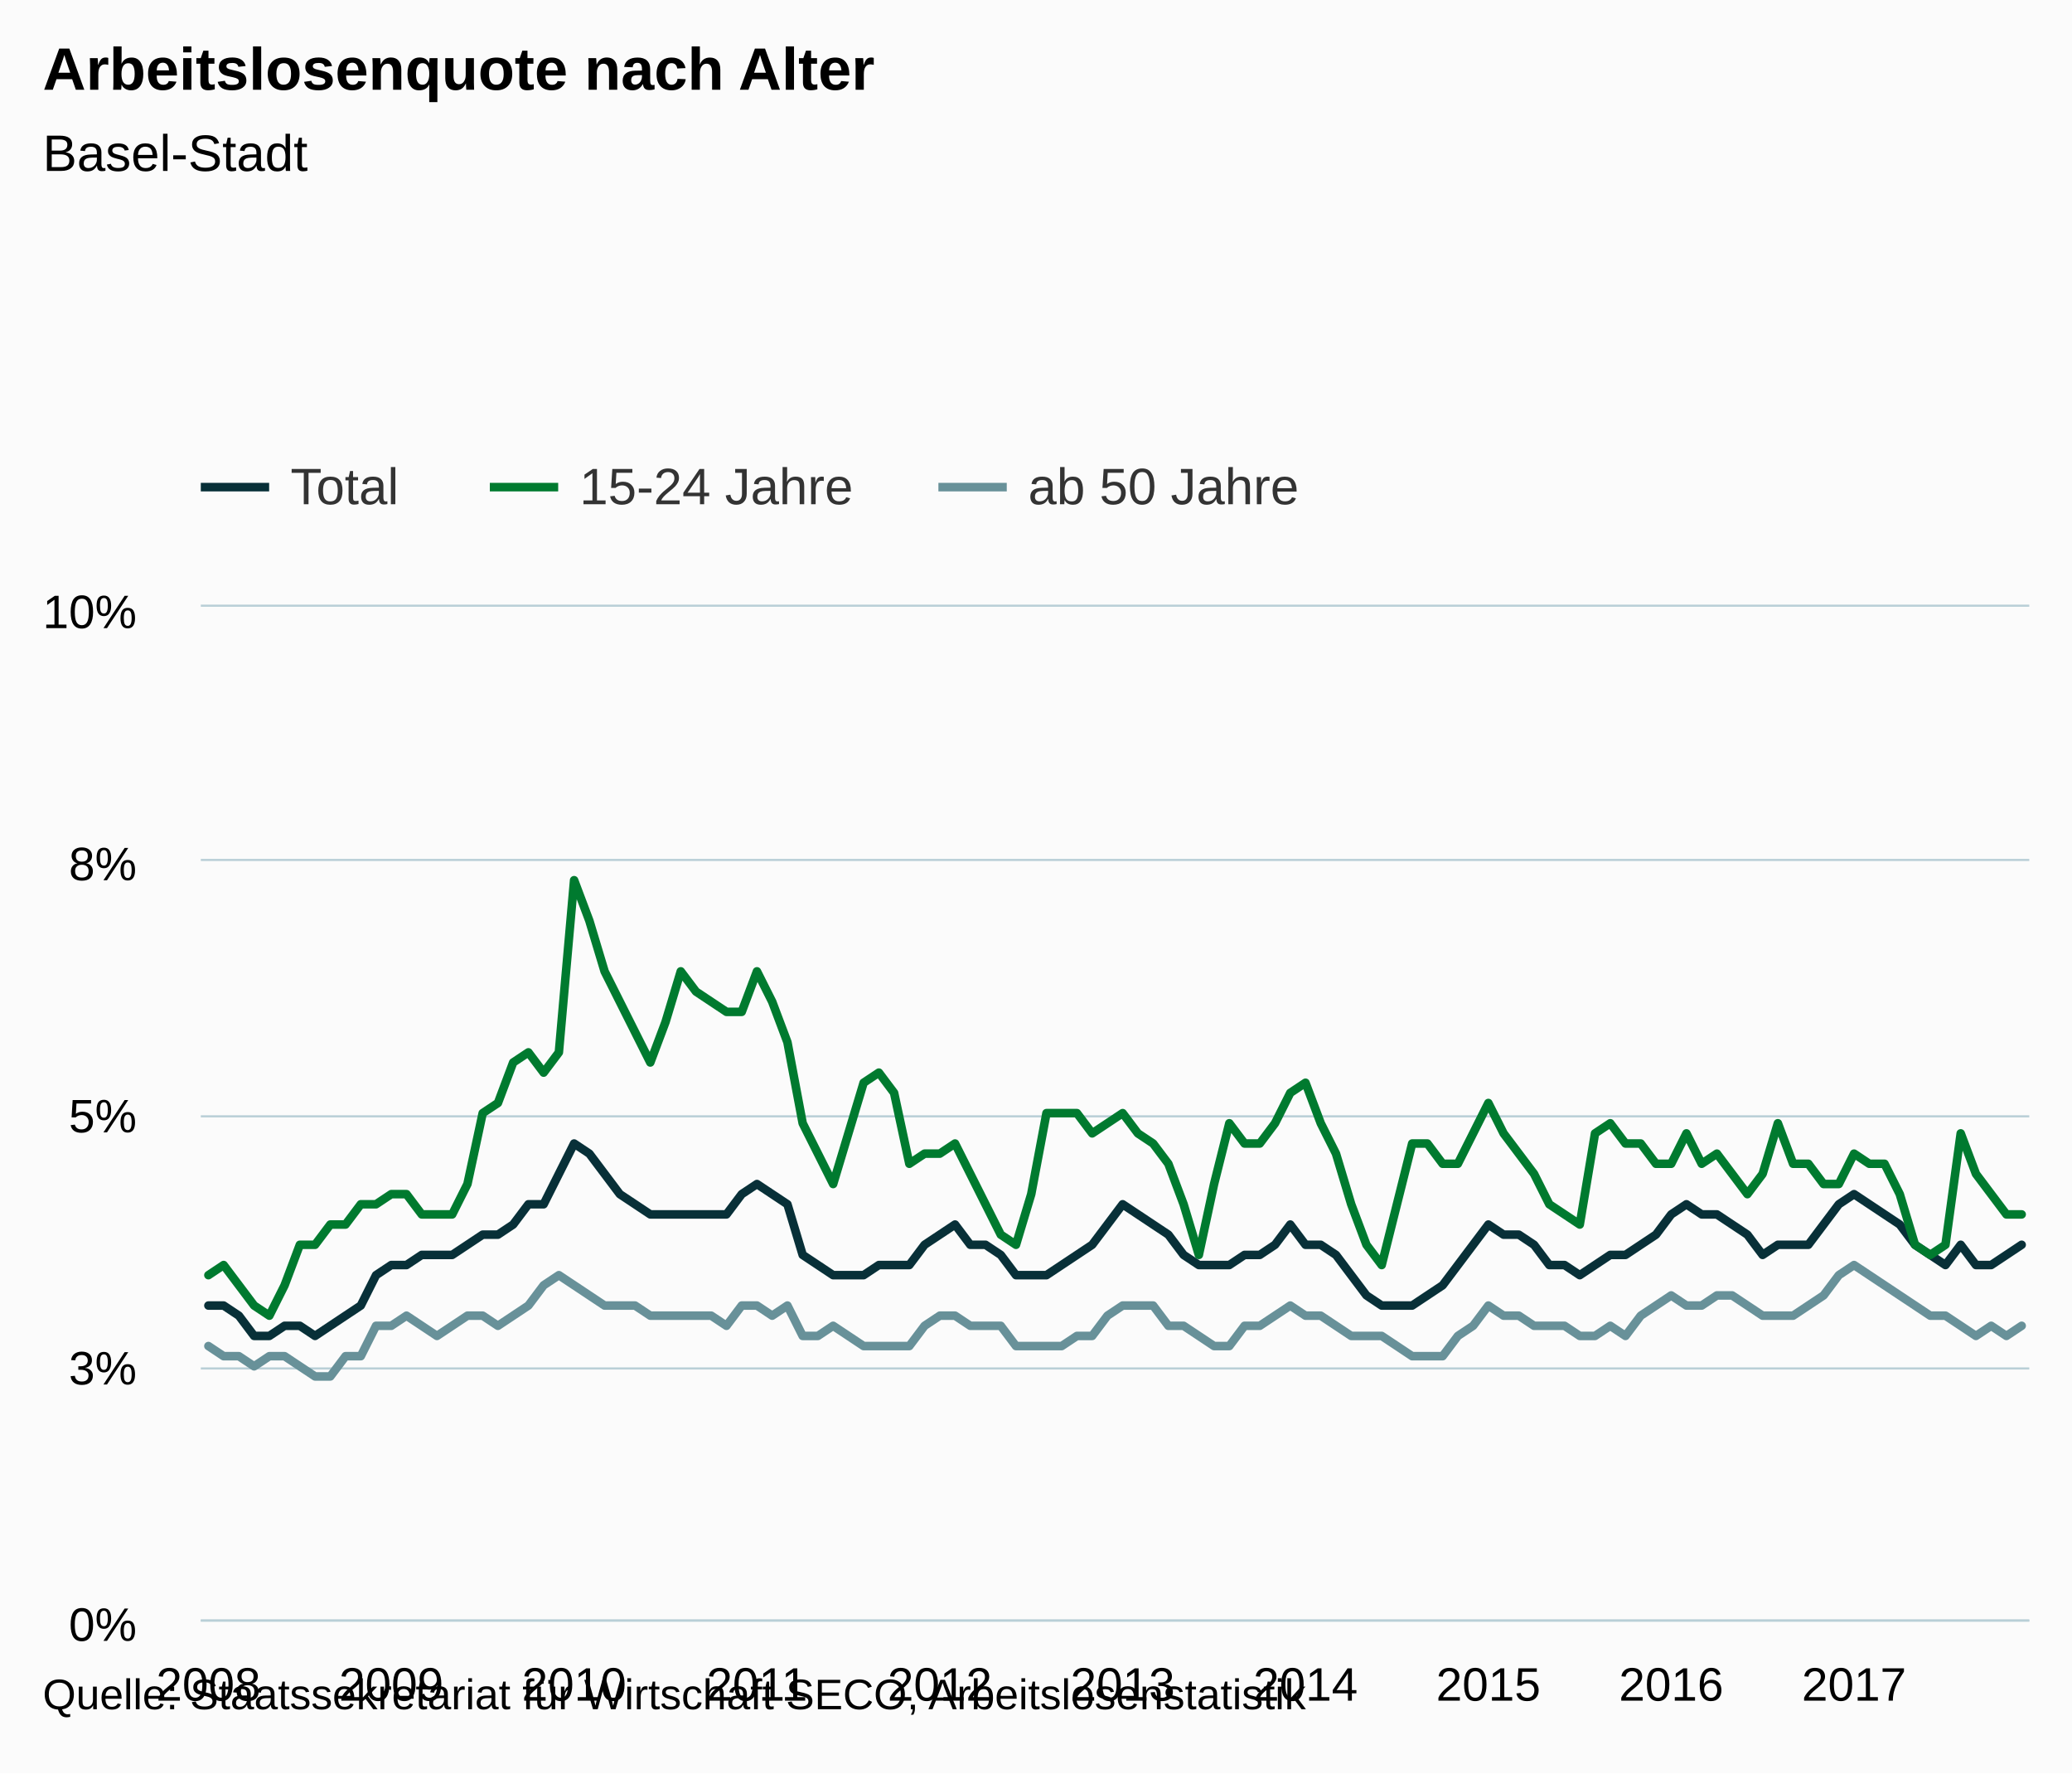
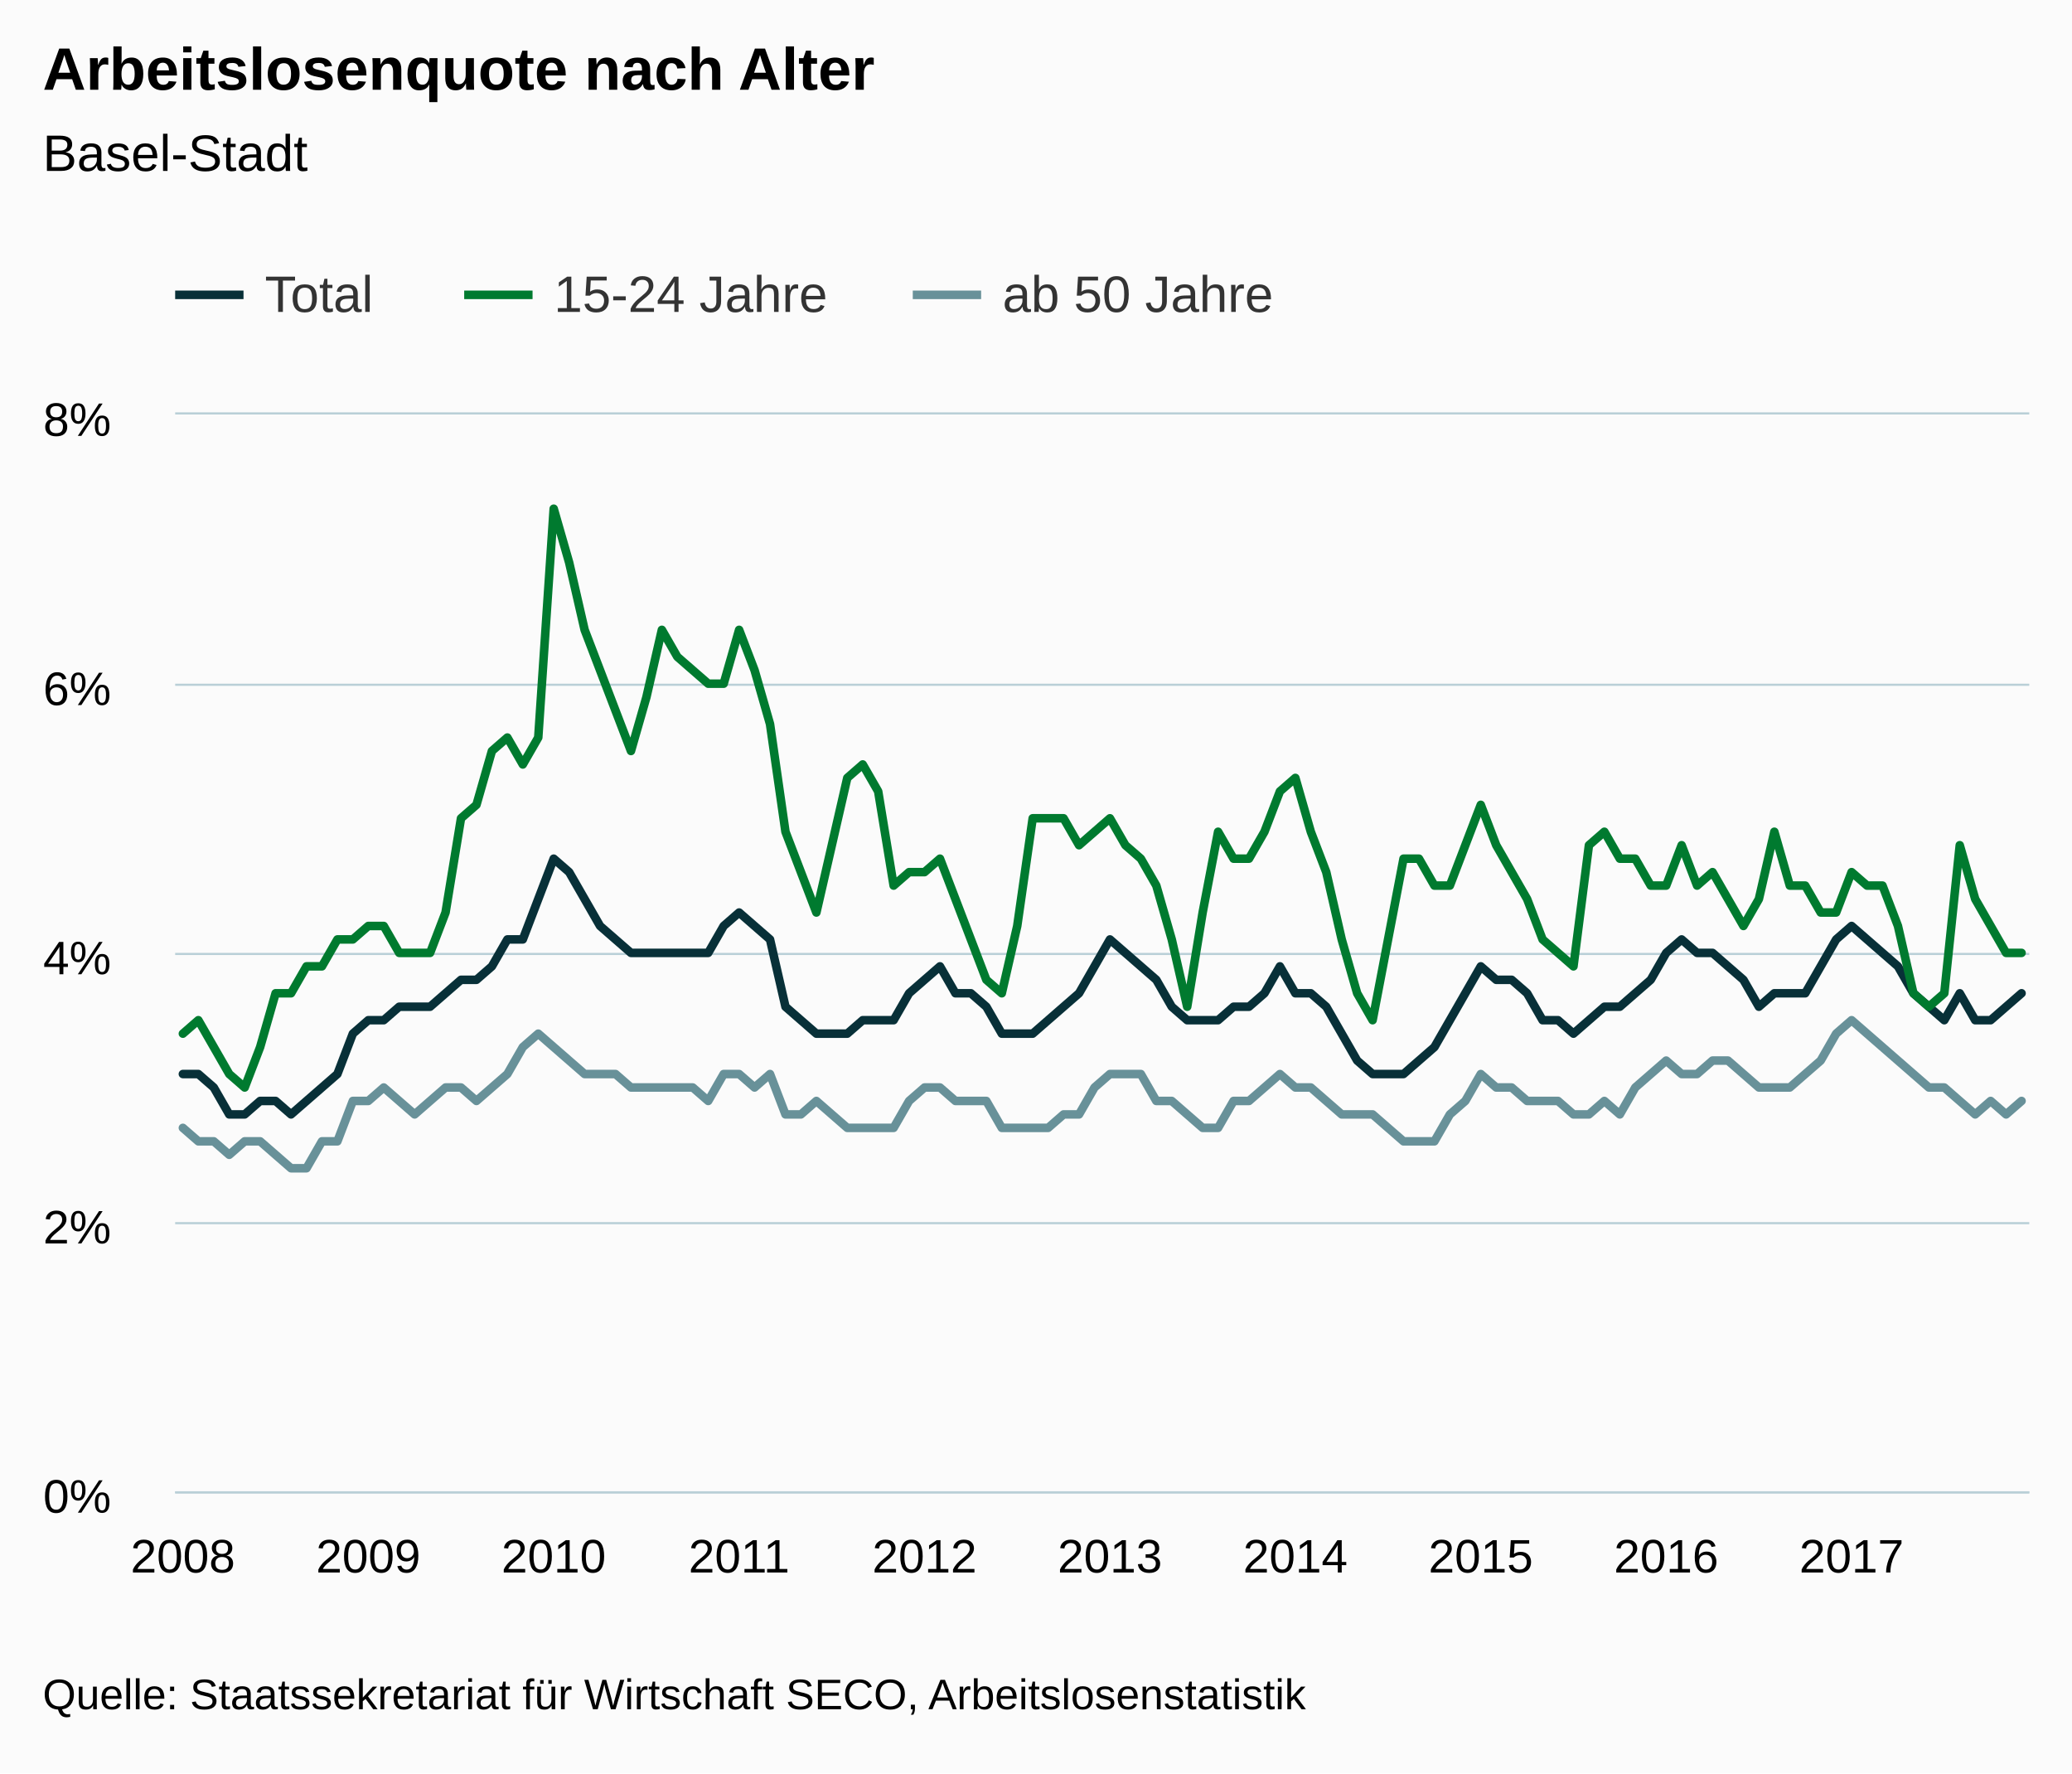
- <svg xmlns="http://www.w3.org/2000/svg" version="1.1" class="highcharts-root" style="font-family:Arial;font-size:12px;" viewBox="0 0 485 415">
+ <svg xmlns="http://www.w3.org/2000/svg" version="1.1" class="highcharts-root" style="font-family:arial;font-size:12px;" viewBox="0 0 485 415">
  <defs>
    <clipPath>
-       <rect x="0" y="0" width="428" height="237" fill="none" />
+       <rect x="0" y="0" width="434" height="252" fill="none" />
    </clipPath>
    <clipPath id="a">
-       <rect x="0" y="0" width="428" height="237" fill="none" />
+       <rect x="0" y="0" width="434" height="252" fill="none" />
    </clipPath>
  </defs>
  <rect fill="#fbfbfb" class="highcharts-background" x="0" y="0" width="485" height="415" rx="0" ry="0" />
-   <rect fill="none" class="highcharts-plot-background" x="47" y="142" width="428" height="237" />
+   <rect fill="none" class="highcharts-plot-background" x="41" y="97" width="434" height="252" />
  <g class="highcharts-pane-group" />
  <g class="highcharts-grid highcharts-xaxis-grid ">
-     <path fill="none" class="highcharts-grid-line" d="M 48.5 142 L 48.5 379" opacity="1" />
-     <path fill="none" class="highcharts-grid-line" d="M 91.5 142 L 91.5 379" opacity="1" />
-     <path fill="none" class="highcharts-grid-line" d="M 133.5 142 L 133.5 379" opacity="1" />
-     <path fill="none" class="highcharts-grid-line" d="M 176.5 142 L 176.5 379" opacity="1" />
-     <path fill="none" class="highcharts-grid-line" d="M 219.5 142 L 219.5 379" opacity="1" />
-     <path fill="none" class="highcharts-grid-line" d="M 262.5 142 L 262.5 379" opacity="1" />
-     <path fill="none" class="highcharts-grid-line" d="M 305.5 142 L 305.5 379" opacity="1" />
-     <path fill="none" class="highcharts-grid-line" d="M 347.5 142 L 347.5 379" opacity="1" />
-     <path fill="none" class="highcharts-grid-line" d="M 390.5 142 L 390.5 379" opacity="1" />
-     <path fill="none" class="highcharts-grid-line" d="M 433.5 142 L 433.5 379" opacity="1" />
+     <path fill="none" class="highcharts-grid-line" d="M 42.5 97 L 42.5 349" opacity="1" />
+     <path fill="none" class="highcharts-grid-line" d="M 85.5 97 L 85.5 349" opacity="1" />
+     <path fill="none" class="highcharts-grid-line" d="M 129.5 97 L 129.5 349" opacity="1" />
+     <path fill="none" class="highcharts-grid-line" d="M 172.5 97 L 172.5 349" opacity="1" />
+     <path fill="none" class="highcharts-grid-line" d="M 215.5 97 L 215.5 349" opacity="1" />
+     <path fill="none" class="highcharts-grid-line" d="M 259.5 97 L 259.5 349" opacity="1" />
+     <path fill="none" class="highcharts-grid-line" d="M 302.5 97 L 302.5 349" opacity="1" />
+     <path fill="none" class="highcharts-grid-line" d="M 346.5 97 L 346.5 349" opacity="1" />
+     <path fill="none" class="highcharts-grid-line" d="M 389.5 97 L 389.5 349" opacity="1" />
+     <path fill="none" class="highcharts-grid-line" d="M 432.5 97 L 432.5 349" opacity="1" />
  </g>
  <g class="highcharts-grid highcharts-yaxis-grid ">
-     <path fill="none" stroke="#B9CFD7" stroke-width="0.5" class="highcharts-grid-line" d="M 47 379.25 L 475 379.25" opacity="1" />
-     <path fill="none" stroke="#B9CFD7" stroke-width="0.5" class="highcharts-grid-line" d="M 47 320.25 L 475 320.25" opacity="1" />
-     <path fill="none" stroke="#B9CFD7" stroke-width="0.5" class="highcharts-grid-line" d="M 47 261.25 L 475 261.25" opacity="1" />
-     <path fill="none" stroke="#B9CFD7" stroke-width="0.5" class="highcharts-grid-line" d="M 47 201.25 L 475 201.25" opacity="1" />
-     <path fill="none" stroke="#B9CFD7" stroke-width="0.5" class="highcharts-grid-line" d="M 47 141.75 L 475 141.75" opacity="1" />
+     <path fill="none" stroke="#B9CFD7" stroke-width="0.5" class="highcharts-grid-line" d="M 41 349.25 L 475 349.25" opacity="1" />
+     <path fill="none" stroke="#B9CFD7" stroke-width="0.5" class="highcharts-grid-line" d="M 41 286.25 L 475 286.25" opacity="1" />
+     <path fill="none" stroke="#B9CFD7" stroke-width="0.5" class="highcharts-grid-line" d="M 41 223.25 L 475 223.25" opacity="1" />
+     <path fill="none" stroke="#B9CFD7" stroke-width="0.5" class="highcharts-grid-line" d="M 41 160.25 L 475 160.25" opacity="1" />
+     <path fill="none" stroke="#B9CFD7" stroke-width="0.5" class="highcharts-grid-line" d="M 41 96.75 L 475 96.75" opacity="1" />
  </g>
-   <rect fill="none" class="highcharts-plot-border" x="47" y="142" width="428" height="237" />
+   <rect fill="none" class="highcharts-plot-border" x="41" y="97" width="434" height="252" />
  <g class="highcharts-axis highcharts-xaxis ">
-     <path fill="none" class="highcharts-axis-line" stroke="#B9CFD7" stroke-width="0.5" d="M 47 379.25 L 475 379.25" />
+     <path fill="none" class="highcharts-axis-line" stroke="#B9CFD7" stroke-width="0.5" d="M 41 349.25 L 475 349.25" />
  </g>
  <g class="highcharts-axis highcharts-yaxis ">
-     <path fill="none" class="highcharts-axis-line" d="M 47 142 L 47 379" />
+     <path fill="none" class="highcharts-axis-line" d="M 41 97 L 41 349" />
  </g>
  <g class="highcharts-series-group">
-     <g class="highcharts-series highcharts-series-0 highcharts-line-series " transform="translate(47,142) scale(1 1)" clip-path="url(#a)">
-       <path fill="none" d="M 1.783 163.53 L 5.35 163.53 L 8.917 165.9 L 12.483 170.64 L 16.05 170.64 L 19.617 168.27 L 23.183 168.27 L 26.75 170.64 L 30.317 168.27 L 33.883 165.9 L 37.45 163.53 L 41.017 156.42 L 44.583 154.05 L 48.15 154.05 L 51.717 151.68 L 55.283 151.68 L 58.85 151.68 L 62.417 149.31 L 65.983 146.94 L 69.55 146.94 L 73.117 144.57 L 76.683 139.83 L 80.25 139.83 L 83.817 132.72 L 87.383 125.61 L 90.95 127.98 L 94.517 132.72 L 98.083 137.46 L 101.65 139.83 L 105.217 142.2 L 108.783 142.2 L 112.35 142.2 L 115.917 142.2 L 119.483 142.2 L 123.05 142.2 L 126.617 137.46 L 130.183 135.09 L 133.75 137.46 L 137.317 139.83 L 140.883 151.68 L 144.45 154.05 L 148.017 156.42 L 151.583 156.42 L 155.15 156.42 L 158.717 154.05 L 162.283 154.05 L 165.85 154.05 L 169.417 149.31 L 172.983 146.94 L 176.55 144.57 L 180.117 149.31 L 183.683 149.31 L 187.25 151.68 L 190.817 156.42 L 194.383 156.42 L 197.95 156.42 L 201.517 154.05 L 205.083 151.68 L 208.65 149.31 L 212.217 144.57 L 215.783 139.83 L 219.35 142.2 L 222.917 144.57 L 226.483 146.94 L 230.05 151.68 L 233.617 154.05 L 237.183 154.05 L 240.75 154.05 L 244.317 151.68 L 247.883 151.68 L 251.45 149.31 L 255.017 144.57 L 258.583 149.31 L 262.15 149.31 L 265.717 151.68 L 269.283 156.42 L 272.85 161.16 L 276.417 163.53 L 279.983 163.53 L 283.55 163.53 L 287.117 161.16 L 290.683 158.79 L 294.25 154.05 L 297.817 149.31 L 301.383 144.57 L 304.95 146.94 L 308.517 146.94 L 312.083 149.31 L 315.65 154.05 L 319.217 154.05 L 322.783 156.42 L 326.35 154.05 L 329.917 151.68 L 333.483 151.68 L 337.05 149.31 L 340.617 146.94 L 344.183 142.2 L 347.75 139.83 L 351.317 142.2 L 354.883 142.2 L 358.45 144.57 L 362.017 146.94 L 365.583 151.68 L 369.15 149.31 L 372.717 149.31 L 376.283 149.31 L 379.85 144.57 L 383.417 139.83 L 386.983 137.46 L 390.55 139.83 L 394.117 142.2 L 397.683 144.57 L 401.25 149.31 L 404.817 151.68 L 408.383 154.05 L 411.95 149.31 L 415.517 154.05 L 419.083 154.05 L 422.65 151.68 L 426.217 149.31" class="highcharts-graph" stroke="#083038" stroke-width="2" stroke-linejoin="round" stroke-linecap="round" />
+     <g class="highcharts-series highcharts-series-0 highcharts-line-series highcharts-color-undefined " transform="translate(41,97) scale(1 1)" clip-path="url(#a)">
+       <path fill="none" d="M 1.808 154.35 L 5.425 154.35 L 9.042 157.5 L 12.658 163.8 L 16.275 163.8 L 19.892 160.65 L 23.508 160.65 L 27.125 163.8 L 30.742 160.65 L 34.358 157.5 L 37.975 154.35 L 41.592 144.9 L 45.208 141.75 L 48.825 141.75 L 52.442 138.6 L 56.058 138.6 L 59.675 138.6 L 63.292 135.45 L 66.908 132.3 L 70.525 132.3 L 74.142 129.15 L 77.758 122.85 L 81.375 122.85 L 84.992 113.4 L 88.608 103.95 L 92.225 107.1 L 95.842 113.4 L 99.458 119.7 L 103.075 122.85 L 106.692 126 L 110.308 126 L 113.925 126 L 117.542 126 L 121.158 126 L 124.775 126 L 128.392 119.7 L 132.008 116.55 L 135.625 119.7 L 139.242 122.85 L 142.858 138.6 L 146.475 141.75 L 150.092 144.9 L 153.708 144.9 L 157.325 144.9 L 160.942 141.75 L 164.558 141.75 L 168.175 141.75 L 171.792 135.45 L 175.408 132.3 L 179.025 129.15 L 182.642 135.45 L 186.258 135.45 L 189.875 138.6 L 193.492 144.9 L 197.108 144.9 L 200.725 144.9 L 204.342 141.75 L 207.958 138.6 L 211.575 135.45 L 215.192 129.15 L 218.808 122.85 L 222.425 126 L 226.042 129.15 L 229.658 132.3 L 233.275 138.6 L 236.892 141.75 L 240.508 141.75 L 244.125 141.75 L 247.742 138.6 L 251.358 138.6 L 254.975 135.45 L 258.592 129.15 L 262.208 135.45 L 265.825 135.45 L 269.442 138.6 L 273.058 144.9 L 276.675 151.2 L 280.292 154.35 L 283.908 154.35 L 287.525 154.35 L 291.142 151.2 L 294.758 148.05 L 298.375 141.75 L 301.992 135.45 L 305.608 129.15 L 309.225 132.3 L 312.842 132.3 L 316.458 135.45 L 320.075 141.75 L 323.692 141.75 L 327.308 144.9 L 330.925 141.75 L 334.542 138.6 L 338.158 138.6 L 341.775 135.45 L 345.392 132.3 L 349.008 126 L 352.625 122.85 L 356.242 126 L 359.858 126 L 363.475 129.15 L 367.092 132.3 L 370.708 138.6 L 374.325 135.45 L 377.942 135.45 L 381.558 135.45 L 385.175 129.15 L 388.792 122.85 L 392.408 119.7 L 396.025 122.85 L 399.642 126 L 403.258 129.15 L 406.875 135.45 L 410.492 138.6 L 414.108 141.75 L 417.725 135.45 L 421.342 141.75 L 424.958 141.75 L 428.575 138.6 L 432.192 135.45" class="highcharts-graph" stroke="#083038" stroke-width="2" stroke-linejoin="round" stroke-linecap="round" />
    </g>
-     <g class="highcharts-markers highcharts-series-0 highcharts-line-series " transform="translate(47,142) scale(1 1)" clip-path="none" />
-     <g class="highcharts-series highcharts-series-1 highcharts-line-series " transform="translate(47,142) scale(1 1)" clip-path="url(#a)">
-       <path fill="none" d="M 1.783 156.42 L 5.35 154.05 L 8.917 158.79 L 12.483 163.53 L 16.05 165.9 L 19.617 158.79 L 23.183 149.31 L 26.75 149.31 L 30.317 144.57 L 33.883 144.57 L 37.45 139.83 L 41.017 139.83 L 44.583 137.46 L 48.15 137.46 L 51.717 142.2 L 55.283 142.2 L 58.85 142.2 L 62.417 135.09 L 65.983 118.5 L 69.55 116.13 L 73.117 106.65 L 76.683 104.28 L 80.25 109.02 L 83.817 104.28 L 87.383 63.99 L 90.95 73.47 L 94.517 85.32 L 98.083 92.43 L 101.65 99.54 L 105.217 106.65 L 108.783 97.17 L 112.35 85.32 L 115.917 90.06 L 119.483 92.43 L 123.05 94.8 L 126.617 94.8 L 130.183 85.32 L 133.75 92.43 L 137.317 101.91 L 140.883 120.87 L 144.45 127.98 L 148.017 135.09 L 151.583 123.24 L 155.15 111.39 L 158.717 109.02 L 162.283 113.76 L 165.85 130.35 L 169.417 127.98 L 172.983 127.98 L 176.55 125.61 L 180.117 132.72 L 183.683 139.83 L 187.25 146.94 L 190.817 149.31 L 194.383 137.46 L 197.95 118.5 L 201.517 118.5 L 205.083 118.5 L 208.65 123.24 L 212.217 120.87 L 215.783 118.5 L 219.35 123.24 L 222.917 125.61 L 226.483 130.35 L 230.05 139.83 L 233.617 151.68 L 237.183 135.09 L 240.75 120.87 L 244.317 125.61 L 247.883 125.61 L 251.45 120.87 L 255.017 113.76 L 258.583 111.39 L 262.15 120.87 L 265.717 127.98 L 269.283 139.83 L 272.85 149.31 L 276.417 154.05 L 279.983 139.83 L 283.55 125.61 L 287.117 125.61 L 290.683 130.35 L 294.25 130.35 L 297.817 123.24 L 301.383 116.13 L 304.95 123.24 L 308.517 127.98 L 312.083 132.72 L 315.65 139.83 L 319.217 142.2 L 322.783 144.57 L 326.35 123.24 L 329.917 120.87 L 333.483 125.61 L 337.05 125.61 L 340.617 130.35 L 344.183 130.35 L 347.75 123.24 L 351.317 130.35 L 354.883 127.98 L 358.45 132.72 L 362.017 137.46 L 365.583 132.72 L 369.15 120.87 L 372.717 130.35 L 376.283 130.35 L 379.85 135.09 L 383.417 135.09 L 386.983 127.98 L 390.55 130.35 L 394.117 130.35 L 397.683 137.46 L 401.25 149.31 L 404.817 151.68 L 408.383 149.31 L 411.95 123.24 L 415.517 132.72 L 419.083 137.46 L 422.65 142.2 L 426.217 142.2" class="highcharts-graph" stroke="#007A2F" stroke-width="2" stroke-linejoin="round" stroke-linecap="round" />
+     <g class="highcharts-markers highcharts-series-0 highcharts-line-series highcharts-color-undefined " transform="translate(41,97) scale(1 1)" clip-path="none" />
+     <g class="highcharts-series highcharts-series-1 highcharts-line-series highcharts-color-undefined " transform="translate(41,97) scale(1 1)" clip-path="url(#a)">
+       <path fill="none" d="M 1.808 144.9 L 5.425 141.75 L 9.042 148.05 L 12.658 154.35 L 16.275 157.5 L 19.892 148.05 L 23.508 135.45 L 27.125 135.45 L 30.742 129.15 L 34.358 129.15 L 37.975 122.85 L 41.592 122.85 L 45.208 119.7 L 48.825 119.7 L 52.442 126 L 56.058 126 L 59.675 126 L 63.292 116.55 L 66.908 94.5 L 70.525 91.35 L 74.142 78.75 L 77.758 75.6 L 81.375 81.9 L 84.992 75.6 L 88.608 22.05 L 92.225 34.65 L 95.842 50.4 L 99.458 59.85 L 103.075 69.3 L 106.692 78.75 L 110.308 66.15 L 113.925 50.4 L 117.542 56.7 L 121.158 59.85 L 124.775 63 L 128.392 63 L 132.008 50.4 L 135.625 59.85 L 139.242 72.45 L 142.858 97.65 L 146.475 107.1 L 150.092 116.55 L 153.708 100.8 L 157.325 85.05 L 160.942 81.9 L 164.558 88.2 L 168.175 110.25 L 171.792 107.1 L 175.408 107.1 L 179.025 103.95 L 182.642 113.4 L 186.258 122.85 L 189.875 132.3 L 193.492 135.45 L 197.108 119.7 L 200.725 94.5 L 204.342 94.5 L 207.958 94.5 L 211.575 100.8 L 215.192 97.65 L 218.808 94.5 L 222.425 100.8 L 226.042 103.95 L 229.658 110.25 L 233.275 122.85 L 236.892 138.6 L 240.508 116.55 L 244.125 97.65 L 247.742 103.95 L 251.358 103.95 L 254.975 97.65 L 258.592 88.2 L 262.208 85.05 L 265.825 97.65 L 269.442 107.1 L 273.058 122.85 L 276.675 135.45 L 280.292 141.75 L 283.908 122.85 L 287.525 103.95 L 291.142 103.95 L 294.758 110.25 L 298.375 110.25 L 301.992 100.8 L 305.608 91.35 L 309.225 100.8 L 312.842 107.1 L 316.458 113.4 L 320.075 122.85 L 323.692 126 L 327.308 129.15 L 330.925 100.8 L 334.542 97.65 L 338.158 103.95 L 341.775 103.95 L 345.392 110.25 L 349.008 110.25 L 352.625 100.8 L 356.242 110.25 L 359.858 107.1 L 363.475 113.4 L 367.092 119.7 L 370.708 113.4 L 374.325 97.65 L 377.942 110.25 L 381.558 110.25 L 385.175 116.55 L 388.792 116.55 L 392.408 107.1 L 396.025 110.25 L 399.642 110.25 L 403.258 119.7 L 406.875 135.45 L 410.492 138.6 L 414.108 135.45 L 417.725 100.8 L 421.342 113.4 L 424.958 119.7 L 428.575 126 L 432.192 126" class="highcharts-graph" stroke="#007A2F" stroke-width="2" stroke-linejoin="round" stroke-linecap="round" />
    </g>
-     <g class="highcharts-markers highcharts-series-1 highcharts-line-series " transform="translate(47,142) scale(1 1)" clip-path="none" />
-     <g class="highcharts-series highcharts-series-2 highcharts-line-series " transform="translate(47,142) scale(1 1)" clip-path="url(#a)">
-       <path fill="none" d="M 1.783 173.01 L 5.35 175.38 L 8.917 175.38 L 12.483 177.75 L 16.05 175.38 L 19.617 175.38 L 23.183 177.75 L 26.75 180.12 L 30.317 180.12 L 33.883 175.38 L 37.45 175.38 L 41.017 168.27 L 44.583 168.27 L 48.15 165.9 L 51.717 168.27 L 55.283 170.64 L 58.85 168.27 L 62.417 165.9 L 65.983 165.9 L 69.55 168.27 L 73.117 165.9 L 76.683 163.53 L 80.25 158.79 L 83.817 156.42 L 87.383 158.79 L 90.95 161.16 L 94.517 163.53 L 98.083 163.53 L 101.65 163.53 L 105.217 165.9 L 108.783 165.9 L 112.35 165.9 L 115.917 165.9 L 119.483 165.9 L 123.05 168.27 L 126.617 163.53 L 130.183 163.53 L 133.75 165.9 L 137.317 163.53 L 140.883 170.64 L 144.45 170.64 L 148.017 168.27 L 151.583 170.64 L 155.15 173.01 L 158.717 173.01 L 162.283 173.01 L 165.85 173.01 L 169.417 168.27 L 172.983 165.9 L 176.55 165.9 L 180.117 168.27 L 183.683 168.27 L 187.25 168.27 L 190.817 173.01 L 194.383 173.01 L 197.95 173.01 L 201.517 173.01 L 205.083 170.64 L 208.65 170.64 L 212.217 165.9 L 215.783 163.53 L 219.35 163.53 L 222.917 163.53 L 226.483 168.27 L 230.05 168.27 L 233.617 170.64 L 237.183 173.01 L 240.75 173.01 L 244.317 168.27 L 247.883 168.27 L 251.45 165.9 L 255.017 163.53 L 258.583 165.9 L 262.15 165.9 L 265.717 168.27 L 269.283 170.64 L 272.85 170.64 L 276.417 170.64 L 279.983 173.01 L 283.55 175.38 L 287.117 175.38 L 290.683 175.38 L 294.25 170.64 L 297.817 168.27 L 301.383 163.53 L 304.95 165.9 L 308.517 165.9 L 312.083 168.27 L 315.65 168.27 L 319.217 168.27 L 322.783 170.64 L 326.35 170.64 L 329.917 168.27 L 333.483 170.64 L 337.05 165.9 L 340.617 163.53 L 344.183 161.16 L 347.75 163.53 L 351.317 163.53 L 354.883 161.16 L 358.45 161.16 L 362.017 163.53 L 365.583 165.9 L 369.15 165.9 L 372.717 165.9 L 376.283 163.53 L 379.85 161.16 L 383.417 156.42 L 386.983 154.05 L 390.55 156.42 L 394.117 158.79 L 397.683 161.16 L 401.25 163.53 L 404.817 165.9 L 408.383 165.9 L 411.95 168.27 L 415.517 170.64 L 419.083 168.27 L 422.65 170.64 L 426.217 168.27" class="highcharts-graph" stroke="#689199" stroke-width="2" stroke-linejoin="round" stroke-linecap="round" />
+     <g class="highcharts-markers highcharts-series-1 highcharts-line-series highcharts-color-undefined " transform="translate(41,97) scale(1 1)" clip-path="none" />
+     <g class="highcharts-series highcharts-series-2 highcharts-line-series highcharts-color-undefined " transform="translate(41,97) scale(1 1)" clip-path="url(#a)">
+       <path fill="none" d="M 1.808 166.95 L 5.425 170.1 L 9.042 170.1 L 12.658 173.25 L 16.275 170.1 L 19.892 170.1 L 23.508 173.25 L 27.125 176.4 L 30.742 176.4 L 34.358 170.1 L 37.975 170.1 L 41.592 160.65 L 45.208 160.65 L 48.825 157.5 L 52.442 160.65 L 56.058 163.8 L 59.675 160.65 L 63.292 157.5 L 66.908 157.5 L 70.525 160.65 L 74.142 157.5 L 77.758 154.35 L 81.375 148.05 L 84.992 144.9 L 88.608 148.05 L 92.225 151.2 L 95.842 154.35 L 99.458 154.35 L 103.075 154.35 L 106.692 157.5 L 110.308 157.5 L 113.925 157.5 L 117.542 157.5 L 121.158 157.5 L 124.775 160.65 L 128.392 154.35 L 132.008 154.35 L 135.625 157.5 L 139.242 154.35 L 142.858 163.8 L 146.475 163.8 L 150.092 160.65 L 153.708 163.8 L 157.325 166.95 L 160.942 166.95 L 164.558 166.95 L 168.175 166.95 L 171.792 160.65 L 175.408 157.5 L 179.025 157.5 L 182.642 160.65 L 186.258 160.65 L 189.875 160.65 L 193.492 166.95 L 197.108 166.95 L 200.725 166.95 L 204.342 166.95 L 207.958 163.8 L 211.575 163.8 L 215.192 157.5 L 218.808 154.35 L 222.425 154.35 L 226.042 154.35 L 229.658 160.65 L 233.275 160.65 L 236.892 163.8 L 240.508 166.95 L 244.125 166.95 L 247.742 160.65 L 251.358 160.65 L 254.975 157.5 L 258.592 154.35 L 262.208 157.5 L 265.825 157.5 L 269.442 160.65 L 273.058 163.8 L 276.675 163.8 L 280.292 163.8 L 283.908 166.95 L 287.525 170.1 L 291.142 170.1 L 294.758 170.1 L 298.375 163.8 L 301.992 160.65 L 305.608 154.35 L 309.225 157.5 L 312.842 157.5 L 316.458 160.65 L 320.075 160.65 L 323.692 160.65 L 327.308 163.8 L 330.925 163.8 L 334.542 160.65 L 338.158 163.8 L 341.775 157.5 L 345.392 154.35 L 349.008 151.2 L 352.625 154.35 L 356.242 154.35 L 359.858 151.2 L 363.475 151.2 L 367.092 154.35 L 370.708 157.5 L 374.325 157.5 L 377.942 157.5 L 381.558 154.35 L 385.175 151.2 L 388.792 144.9 L 392.408 141.75 L 396.025 144.9 L 399.642 148.05 L 403.258 151.2 L 406.875 154.35 L 410.492 157.5 L 414.108 157.5 L 417.725 160.65 L 421.342 163.8 L 424.958 160.65 L 428.575 163.8 L 432.192 160.65" class="highcharts-graph" stroke="#689199" stroke-width="2" stroke-linejoin="round" stroke-linecap="round" />
    </g>
-     <g class="highcharts-markers highcharts-series-2 highcharts-line-series " transform="translate(47,142) scale(1 1)" clip-path="none" />
+     <g class="highcharts-markers highcharts-series-2 highcharts-line-series highcharts-color-undefined " transform="translate(41,97) scale(1 1)" clip-path="none" />
  </g>
  <text x="10" text-anchor="start" class="highcharts-title" style="color:#000000;font-size:14px;font-weight:bold;fill:#000000;" y="21">
    <tspan>Arbeitslosenquote nach Alter</tspan>
  </text>
-   <text x="10" text-anchor="start" class="highcharts-subtitle" style="color:#000000;font-size:12px;font-weight:normal;font-family:Arial;fill:#000000;" y="40">
+   <text x="10" text-anchor="start" class="highcharts-subtitle" style="color:#000000;font-size:12px;font-weight:normal;font-family:arial;fill:#000000;" y="40">
    <tspan>Basel-Stadt</tspan>
  </text>
-   <g class="highcharts-legend" transform="translate(39,100)">
+   <g class="highcharts-legend" transform="translate(33,55)">
    <rect fill="none" class="highcharts-legend-box" rx="0" ry="0" x="0" y="0" width="273" height="30" visibility="visible" />
    <g>
      <g>
        <g class="highcharts-legend-item highcharts-line-series highcharts-color-undefined highcharts-series-0" transform="translate(8,3)">
          <path fill="none" d="M 0 11 L 16 11" class="highcharts-graph" stroke="#083038" stroke-width="2" />
          <text x="21" style="color:#333333;font-size:12px;font-weight:normal;cursor:pointer;fill:#333333;" text-anchor="start" y="15">
            <tspan>Total</tspan>
          </text>
        </g>
        <g class="highcharts-legend-item highcharts-line-series highcharts-color-undefined highcharts-series-1" transform="translate(75.65625,3)">
          <path fill="none" d="M 0 11 L 16 11" class="highcharts-graph" stroke="#007A2F" stroke-width="2" />
          <text x="21" y="15" style="color:#333333;font-size:12px;font-weight:normal;cursor:pointer;fill:#333333;" text-anchor="start">
            <tspan>15-24 Jahre</tspan>
          </text>
        </g>
        <g class="highcharts-legend-item highcharts-line-series highcharts-color-undefined highcharts-series-2" transform="translate(180.6562,3)">
          <path fill="none" d="M 0 11 L 16 11" class="highcharts-graph" stroke="#689199" stroke-width="2" />
          <text x="21" y="15" style="color:#333333;font-size:12px;font-weight:normal;cursor:pointer;fill:#333333;" text-anchor="start">
            <tspan>ab 50 Jahre</tspan>
          </text>
        </g>
      </g>
    </g>
  </g>
  <g class="highcharts-axis-labels highcharts-xaxis-labels ">
-     <text x="48.783" style="color:#000000;cursor:default;font-size:11px;fill:#000000;" text-anchor="middle" transform="translate(0,0)" y="398" opacity="1">
+     <text x="42.808" style="color:#000000;cursor:default;font-size:11px;fill:#000000;" text-anchor="middle" transform="translate(0,0)" y="368" opacity="1">
      2008
    </text>
-     <text x="91.583" style="color:#000000;cursor:default;font-size:11px;fill:#000000;" text-anchor="middle" transform="translate(0,0)" y="398" opacity="1">
+     <text x="86.208" style="color:#000000;cursor:default;font-size:11px;fill:#000000;" text-anchor="middle" transform="translate(0,0)" y="368" opacity="1">
      2009
    </text>
-     <text x="134.383" style="color:#000000;cursor:default;font-size:11px;fill:#000000;" text-anchor="middle" transform="translate(0,0)" y="398" opacity="1">
+     <text x="129.608" style="color:#000000;cursor:default;font-size:11px;fill:#000000;" text-anchor="middle" transform="translate(0,0)" y="368" opacity="1">
      2010
    </text>
-     <text x="177.183" style="color:#000000;cursor:default;font-size:11px;fill:#000000;" text-anchor="middle" transform="translate(0,0)" y="398" opacity="1">
+     <text x="173.008" style="color:#000000;cursor:default;font-size:11px;fill:#000000;" text-anchor="middle" transform="translate(0,0)" y="368" opacity="1">
      2011
    </text>
-     <text x="219.983" style="color:#000000;cursor:default;font-size:11px;fill:#000000;" text-anchor="middle" transform="translate(0,0)" y="398" opacity="1">
+     <text x="216.408" style="color:#000000;cursor:default;font-size:11px;fill:#000000;" text-anchor="middle" transform="translate(0,0)" y="368" opacity="1">
      2012
    </text>
-     <text x="262.783" style="color:#000000;cursor:default;font-size:11px;fill:#000000;" text-anchor="middle" transform="translate(0,0)" y="398" opacity="1">
+     <text x="259.808" style="color:#000000;cursor:default;font-size:11px;fill:#000000;" text-anchor="middle" transform="translate(0,0)" y="368" opacity="1">
      2013
    </text>
-     <text x="305.583" style="color:#000000;cursor:default;font-size:11px;fill:#000000;" text-anchor="middle" transform="translate(0,0)" y="398" opacity="1">
+     <text x="303.208" style="color:#000000;cursor:default;font-size:11px;fill:#000000;" text-anchor="middle" transform="translate(0,0)" y="368" opacity="1">
      2014
    </text>
-     <text x="348.383" style="color:#000000;cursor:default;font-size:11px;fill:#000000;" text-anchor="middle" transform="translate(0,0)" y="398" opacity="1">
+     <text x="346.608" style="color:#000000;cursor:default;font-size:11px;fill:#000000;" text-anchor="middle" transform="translate(0,0)" y="368" opacity="1">
      2015
    </text>
-     <text x="391.183" style="color:#000000;cursor:default;font-size:11px;fill:#000000;" text-anchor="middle" transform="translate(0,0)" y="398" opacity="1">
+     <text x="390.008" style="color:#000000;cursor:default;font-size:11px;fill:#000000;" text-anchor="middle" transform="translate(0,0)" y="368" opacity="1">
      2016
    </text>
-     <text x="433.983" style="color:#000000;cursor:default;font-size:11px;fill:#000000;" text-anchor="middle" transform="translate(0,0)" y="398" opacity="1">
+     <text x="433.408" style="color:#000000;cursor:default;font-size:11px;fill:#000000;" text-anchor="middle" transform="translate(0,0)" y="368" opacity="1">
      2017
    </text>
  </g>
  <g class="highcharts-axis-labels highcharts-yaxis-labels ">
-     <text x="32" style="color:#000000;cursor:default;font-size:11px;fill:#000000;" text-anchor="end" transform="translate(0,0)" y="384" opacity="1">
-       0%
+     <text x="26" style="color:#000000;cursor:default;font-size:11px;fill:#000000;" text-anchor="end" transform="translate(0,0)" y="354" opacity="1">
+       <tspan>0%</tspan>
    </text>
-     <text x="32" style="color:#000000;cursor:default;font-size:11px;fill:#000000;" text-anchor="end" transform="translate(0,0)" y="324" opacity="1">
-       3%
+     <text x="26" style="color:#000000;cursor:default;font-size:11px;fill:#000000;" text-anchor="end" transform="translate(0,0)" y="291" opacity="1">
+       <tspan>2%</tspan>
    </text>
-     <text x="32" style="color:#000000;cursor:default;font-size:11px;fill:#000000;" text-anchor="end" transform="translate(0,0)" y="265" opacity="1">
-       5%
+     <text x="26" style="color:#000000;cursor:default;font-size:11px;fill:#000000;" text-anchor="end" transform="translate(0,0)" y="228" opacity="1">
+       <tspan>4%</tspan>
    </text>
-     <text x="32" style="color:#000000;cursor:default;font-size:11px;fill:#000000;" text-anchor="end" transform="translate(0,0)" y="206" opacity="1">
-       8%
+     <text x="26" style="color:#000000;cursor:default;font-size:11px;fill:#000000;" text-anchor="end" transform="translate(0,0)" y="165" opacity="1">
+       <tspan>6%</tspan>
    </text>
-     <text x="32" style="color:#000000;cursor:default;font-size:11px;fill:#000000;" text-anchor="end" transform="translate(0,0)" y="147" opacity="1">
-       10%
+     <text x="26" style="color:#000000;cursor:default;font-size:11px;fill:#000000;" text-anchor="end" transform="translate(0,0)" y="102" opacity="1">
+       <tspan>8%</tspan>
    </text>
  </g>
  <text x="10" class="highcharts-credits" text-anchor="start" style="cursor:default;color:#000000;font-size:10px;fill:#000000;" y="400">
    <tspan>Quelle: Staatssekretariat für Wirtschaft SECO, Arbeitslosenstatistik</tspan>
  </text>
</svg>
